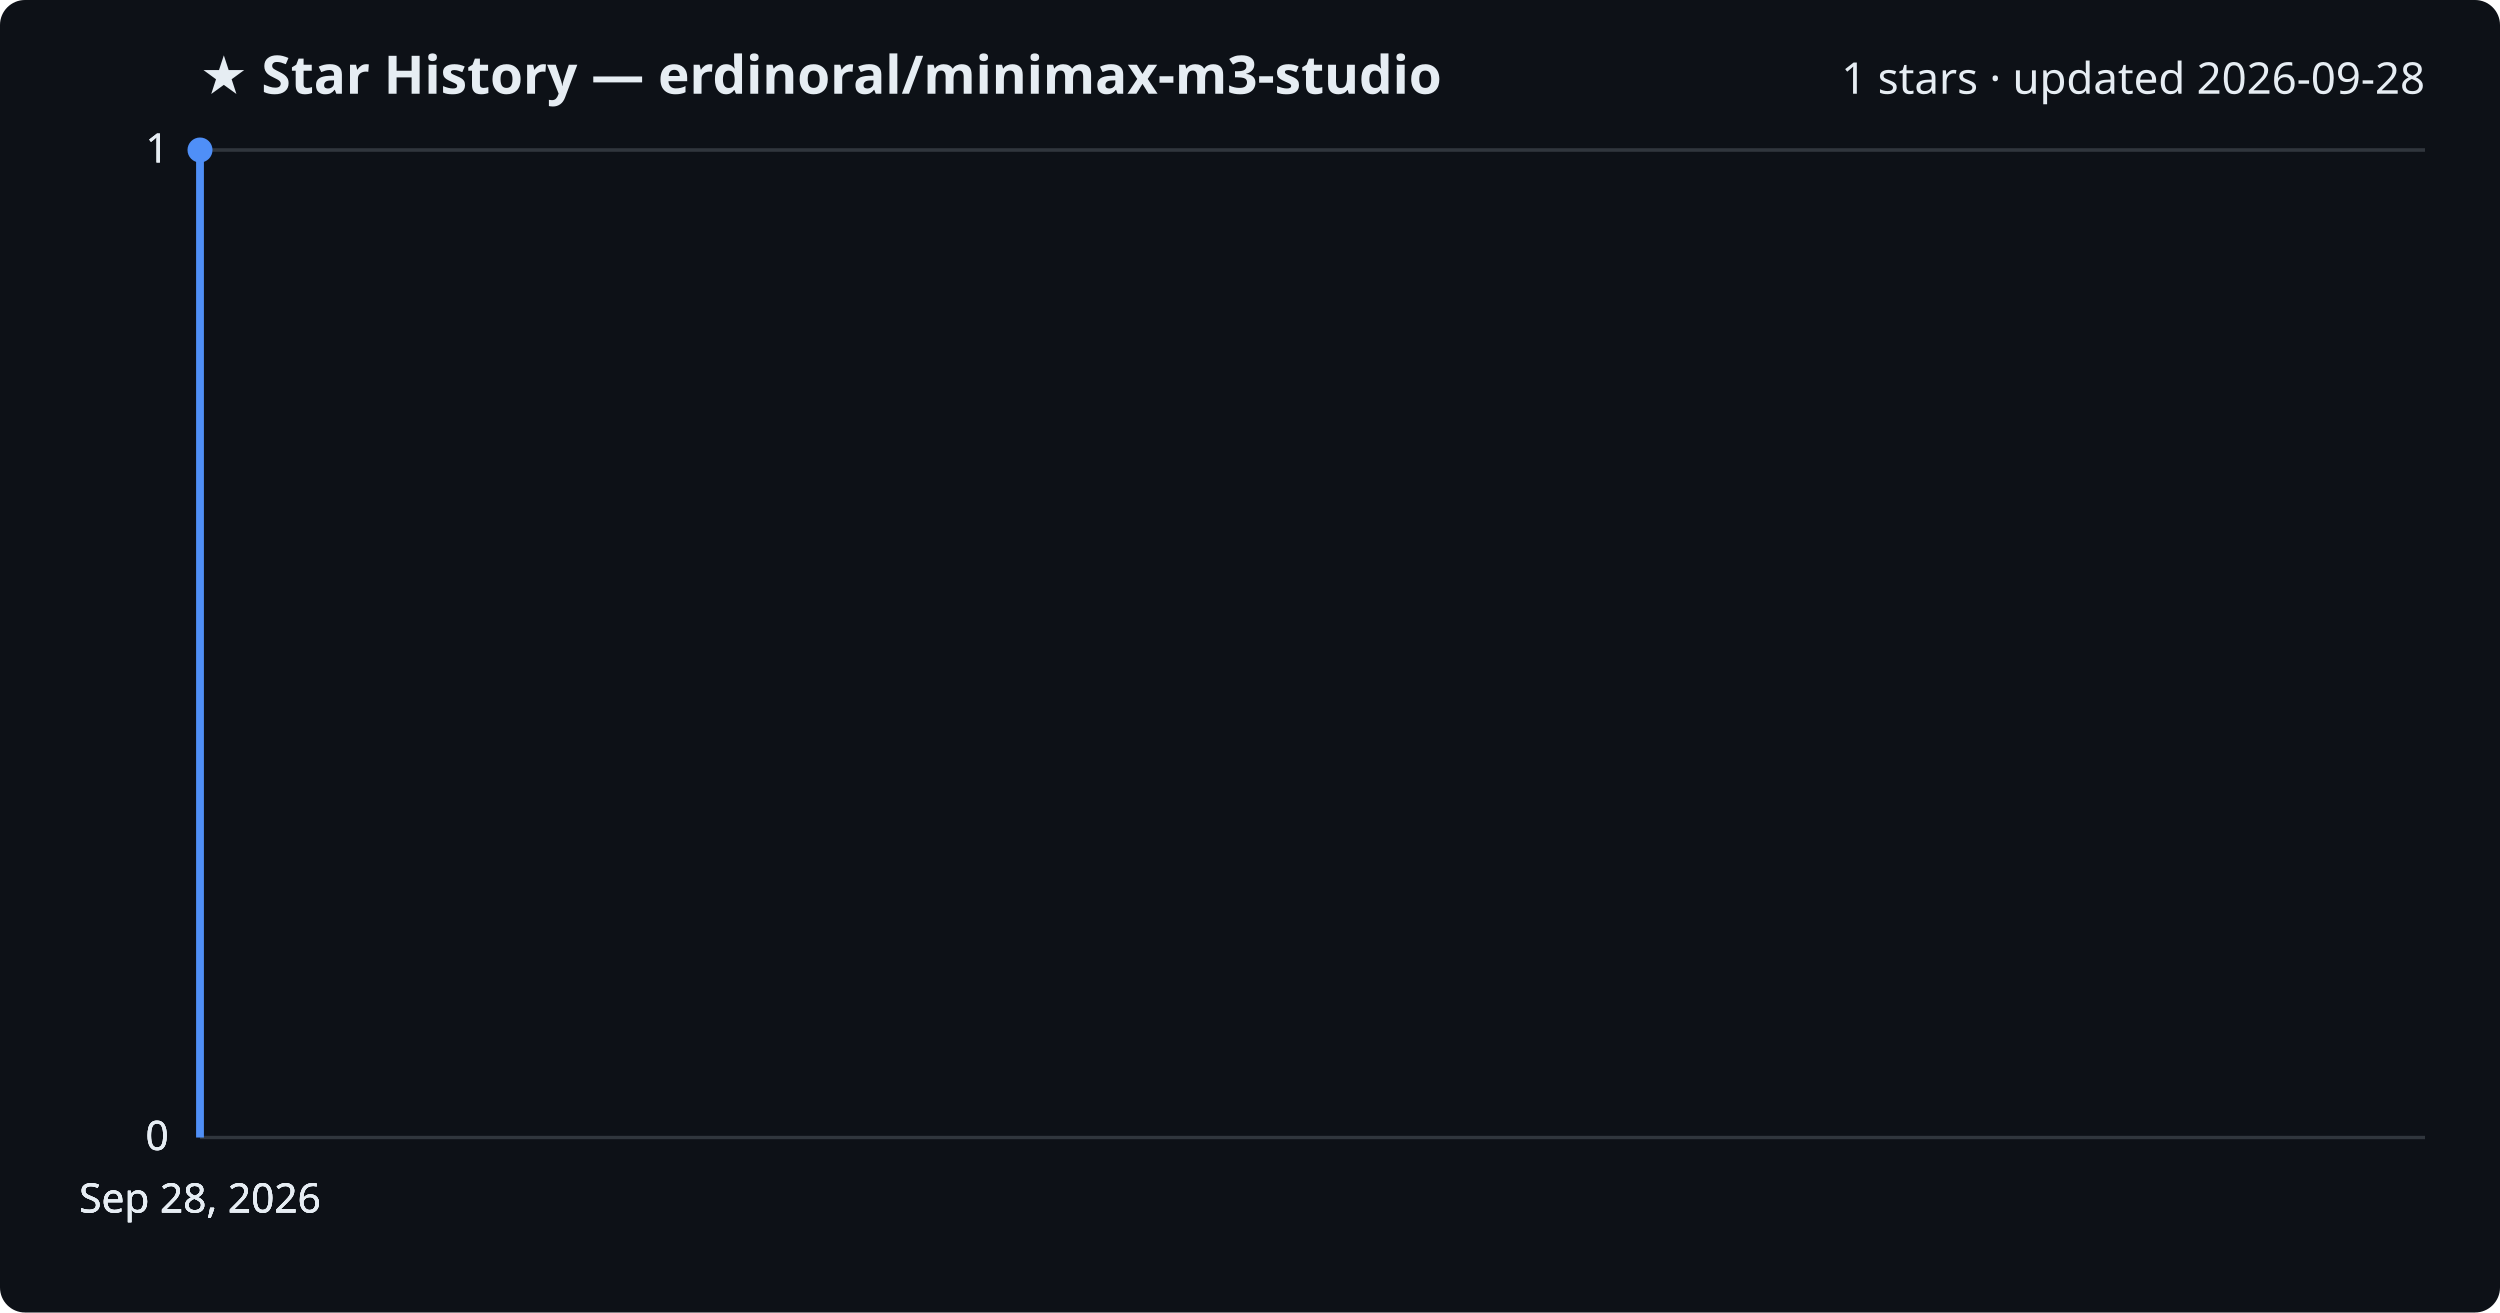
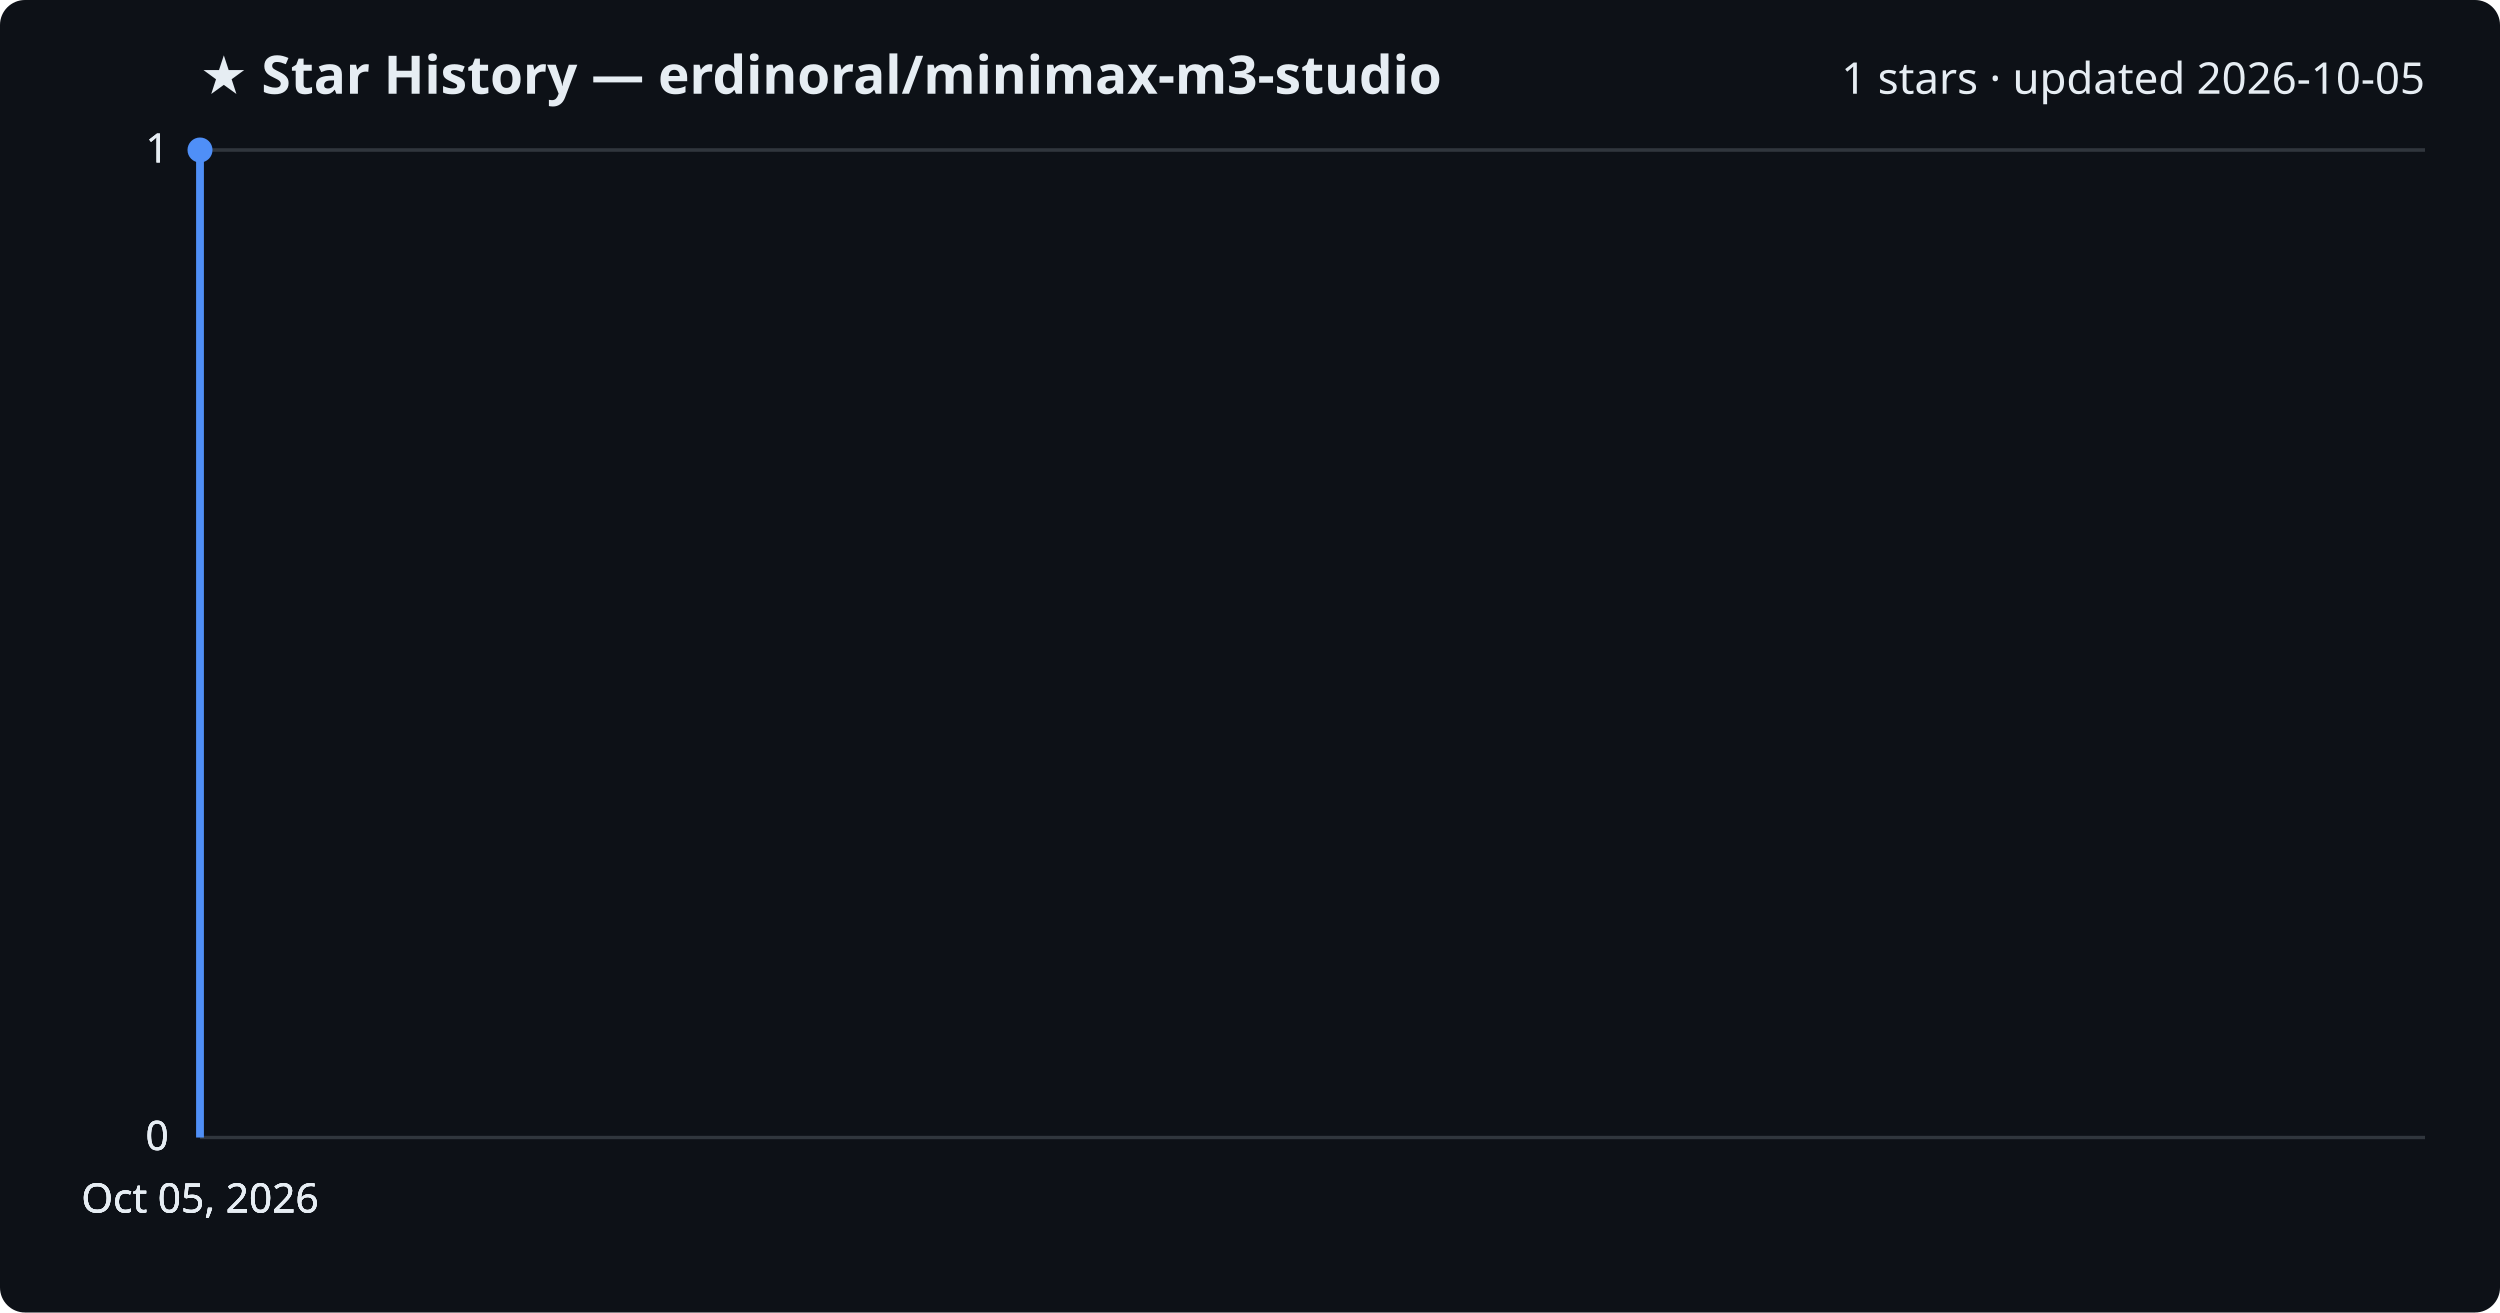
<svg xmlns="http://www.w3.org/2000/svg" viewBox="0 0 800 420" font-family="Segoe UI, sans-serif">
  <rect width="800" height="420" fill="#0d1117" rx="8" />
  <text x="64" y="30" fill="#e6edf3" font-size="17" font-weight="700">★ Star History — erdinoral/minimax-m3-studio</text>
-   <text x="776" y="30" fill="#e6edf3" font-size="14" text-anchor="end">1 stars · updated 2026-09-28</text>
+   <text x="776" y="30" fill="#e6edf3" font-size="14" text-anchor="end">1 stars · updated 2026-10-05</text>
  <line x1="64" y1="364.0" x2="776" y2="364.0" stroke="#30363d" stroke-width="1" />
  <text x="54" y="368.0" fill="#e6edf3" font-size="13" text-anchor="end">0</text>
  <line x1="64" y1="364.0" x2="776" y2="364.0" stroke="#30363d" stroke-width="1" />
  <text x="54" y="368.0" fill="#e6edf3" font-size="13" text-anchor="end">0</text>
  <line x1="64" y1="364.0" x2="776" y2="364.0" stroke="#30363d" stroke-width="1" />
  <text x="54" y="368.0" fill="#e6edf3" font-size="13" text-anchor="end">0</text>
  <line x1="64" y1="48.0" x2="776" y2="48.0" stroke="#30363d" stroke-width="1" />
  <text x="54" y="52.0" fill="#e6edf3" font-size="13" text-anchor="end">1</text>
  <line x1="64" y1="48.0" x2="776" y2="48.0" stroke="#30363d" stroke-width="1" />
  <text x="54" y="52.0" fill="#e6edf3" font-size="13" text-anchor="end">1</text>
  <path d="M64.0,364.0 L64.0,48.0 L64.0,48.0" fill="none" stroke="#4f8ff7" stroke-width="2.5" stroke-linejoin="round" />
  <circle cx="64.0" cy="48.0" r="4" fill="#4f8ff7" />
-   <text x="64.0" y="388" fill="#e6edf3" font-size="13" text-anchor="middle">Sep 28, 2026</text>
-   <text x="64.0" y="388" fill="#e6edf3" font-size="13" text-anchor="middle">Sep 28, 2026</text>
-   <text x="64.0" y="388" fill="#e6edf3" font-size="13" text-anchor="middle">Sep 28, 2026</text>
-   <text x="64.0" y="388" fill="#e6edf3" font-size="13" text-anchor="middle">Sep 28, 2026</text>
+   <text x="64.0" y="388" fill="#e6edf3" font-size="13" text-anchor="middle">Oct 05, 2026</text>
+   <text x="64.0" y="388" fill="#e6edf3" font-size="13" text-anchor="middle">Oct 05, 2026</text>
+   <text x="64.0" y="388" fill="#e6edf3" font-size="13" text-anchor="middle">Oct 05, 2026</text>
+   <text x="64.0" y="388" fill="#e6edf3" font-size="13" text-anchor="middle">Oct 05, 2026</text>
</svg>
